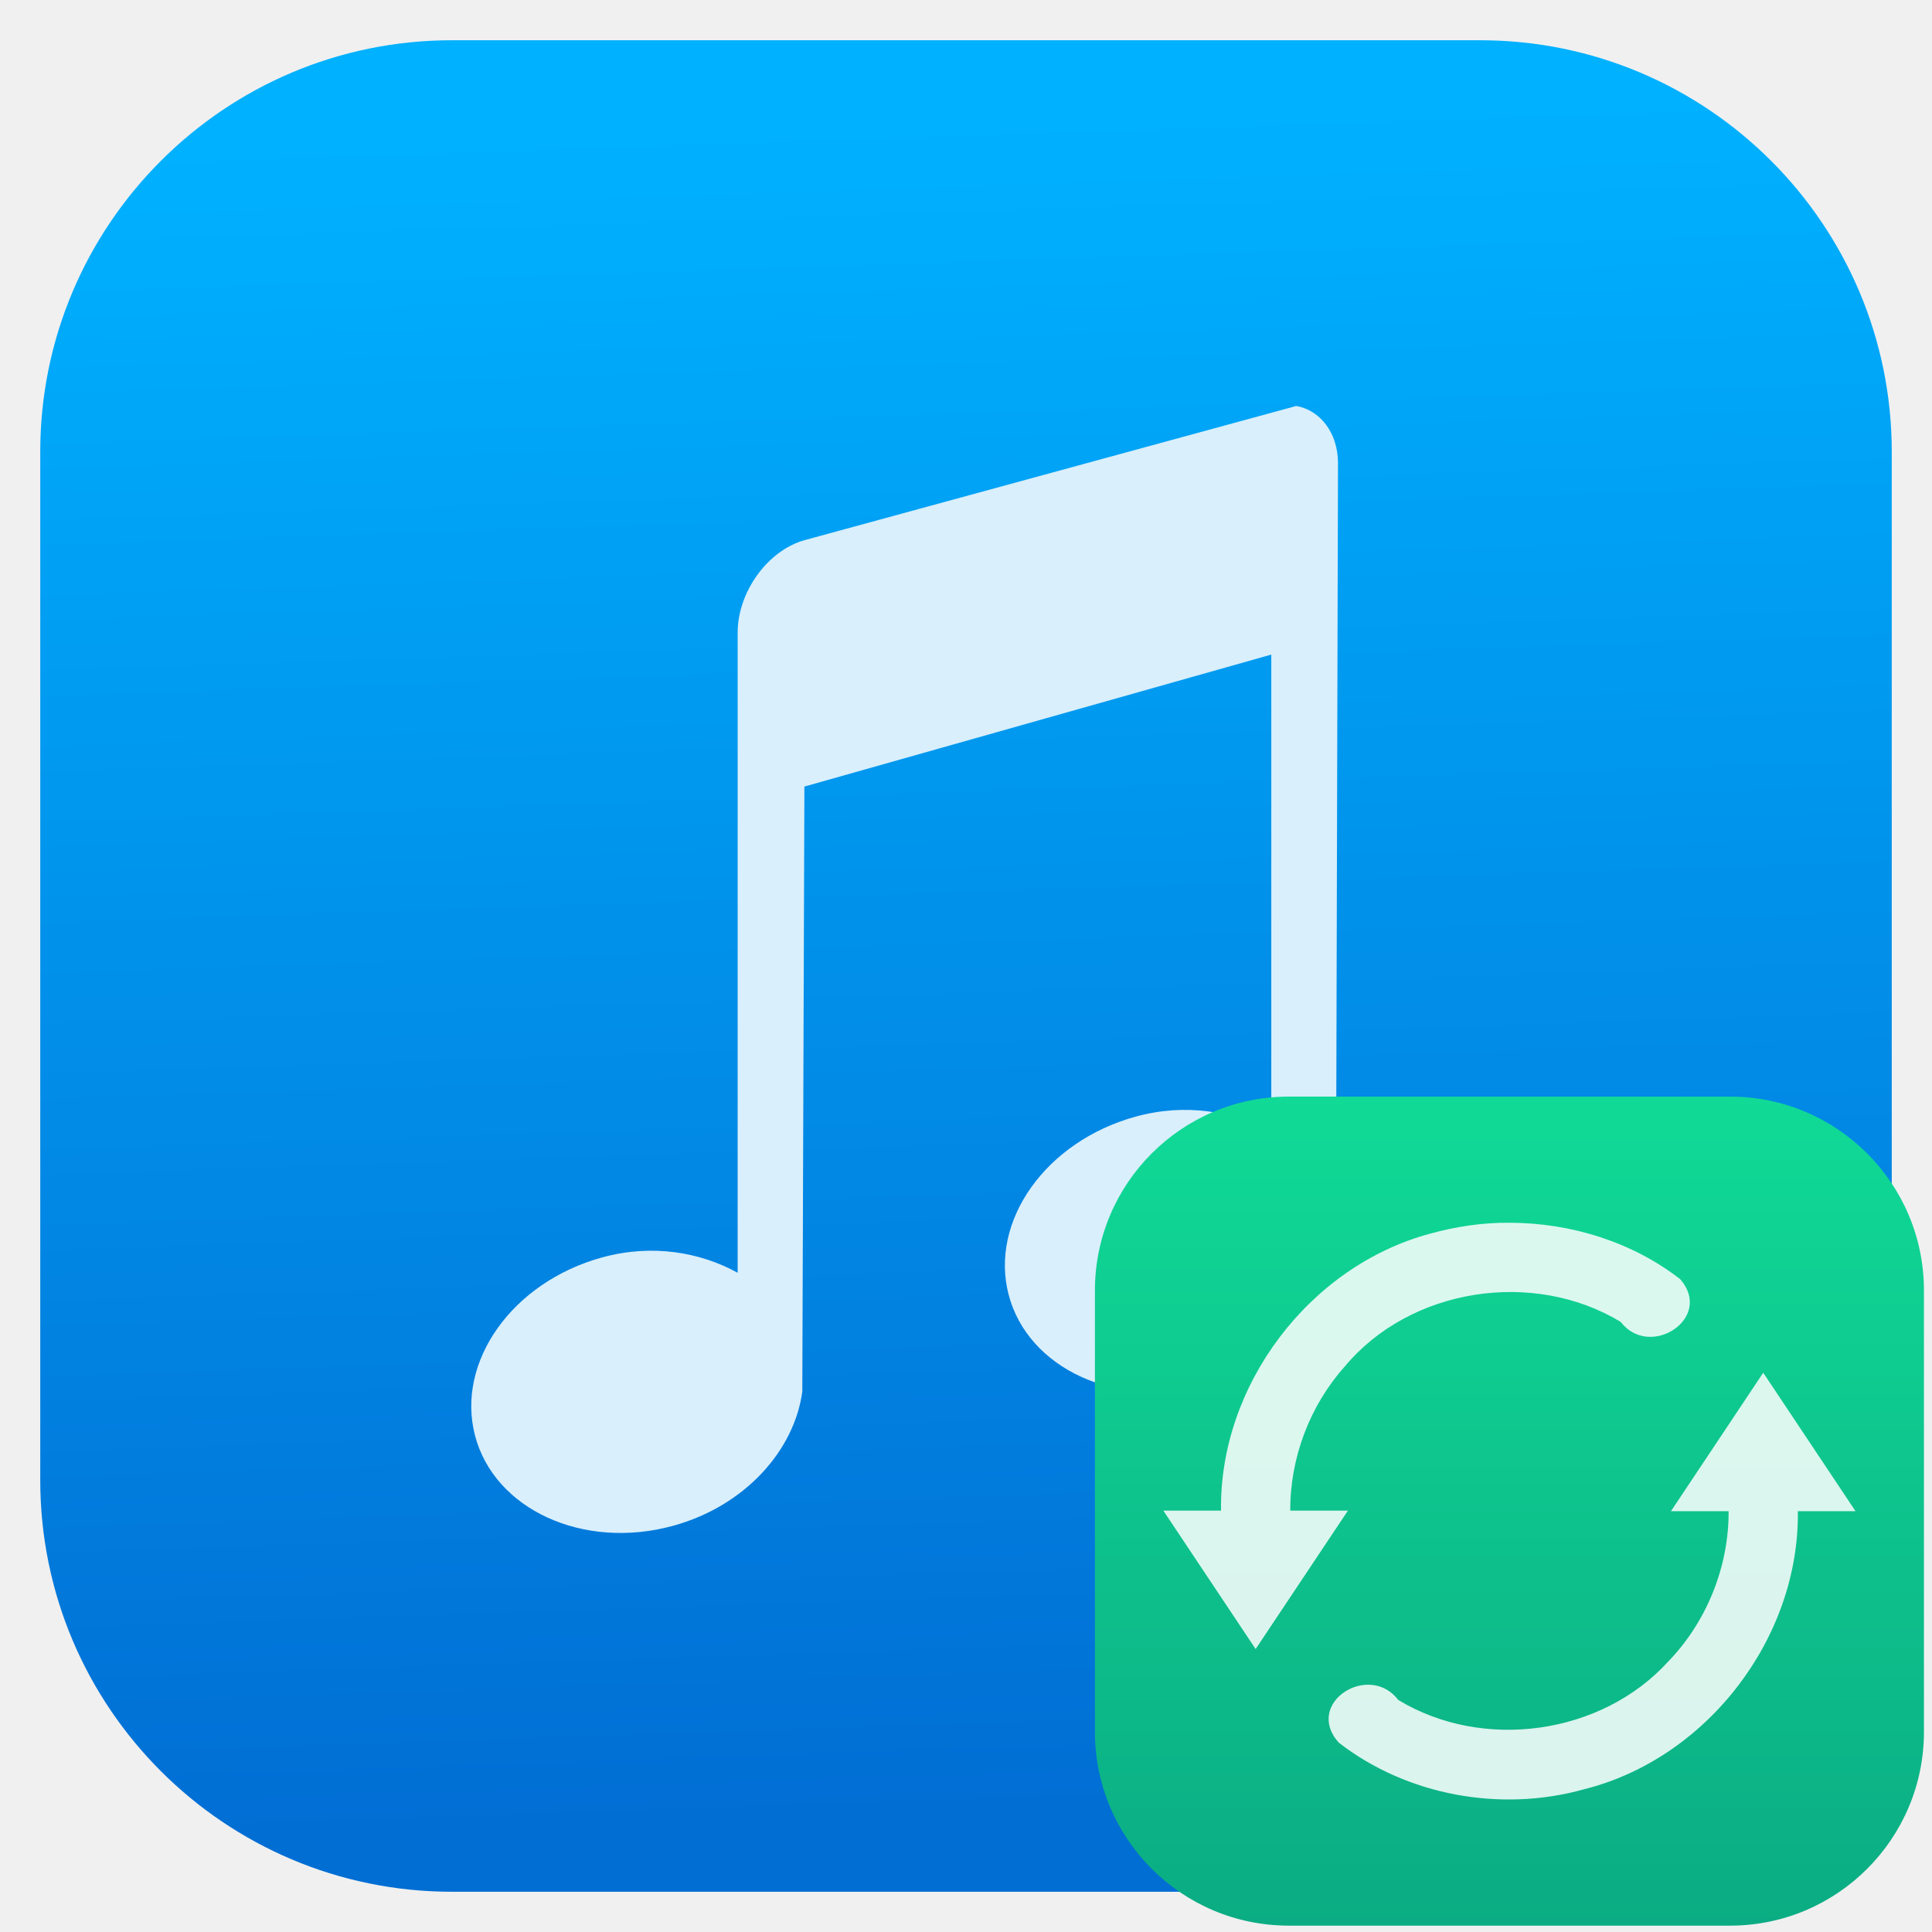
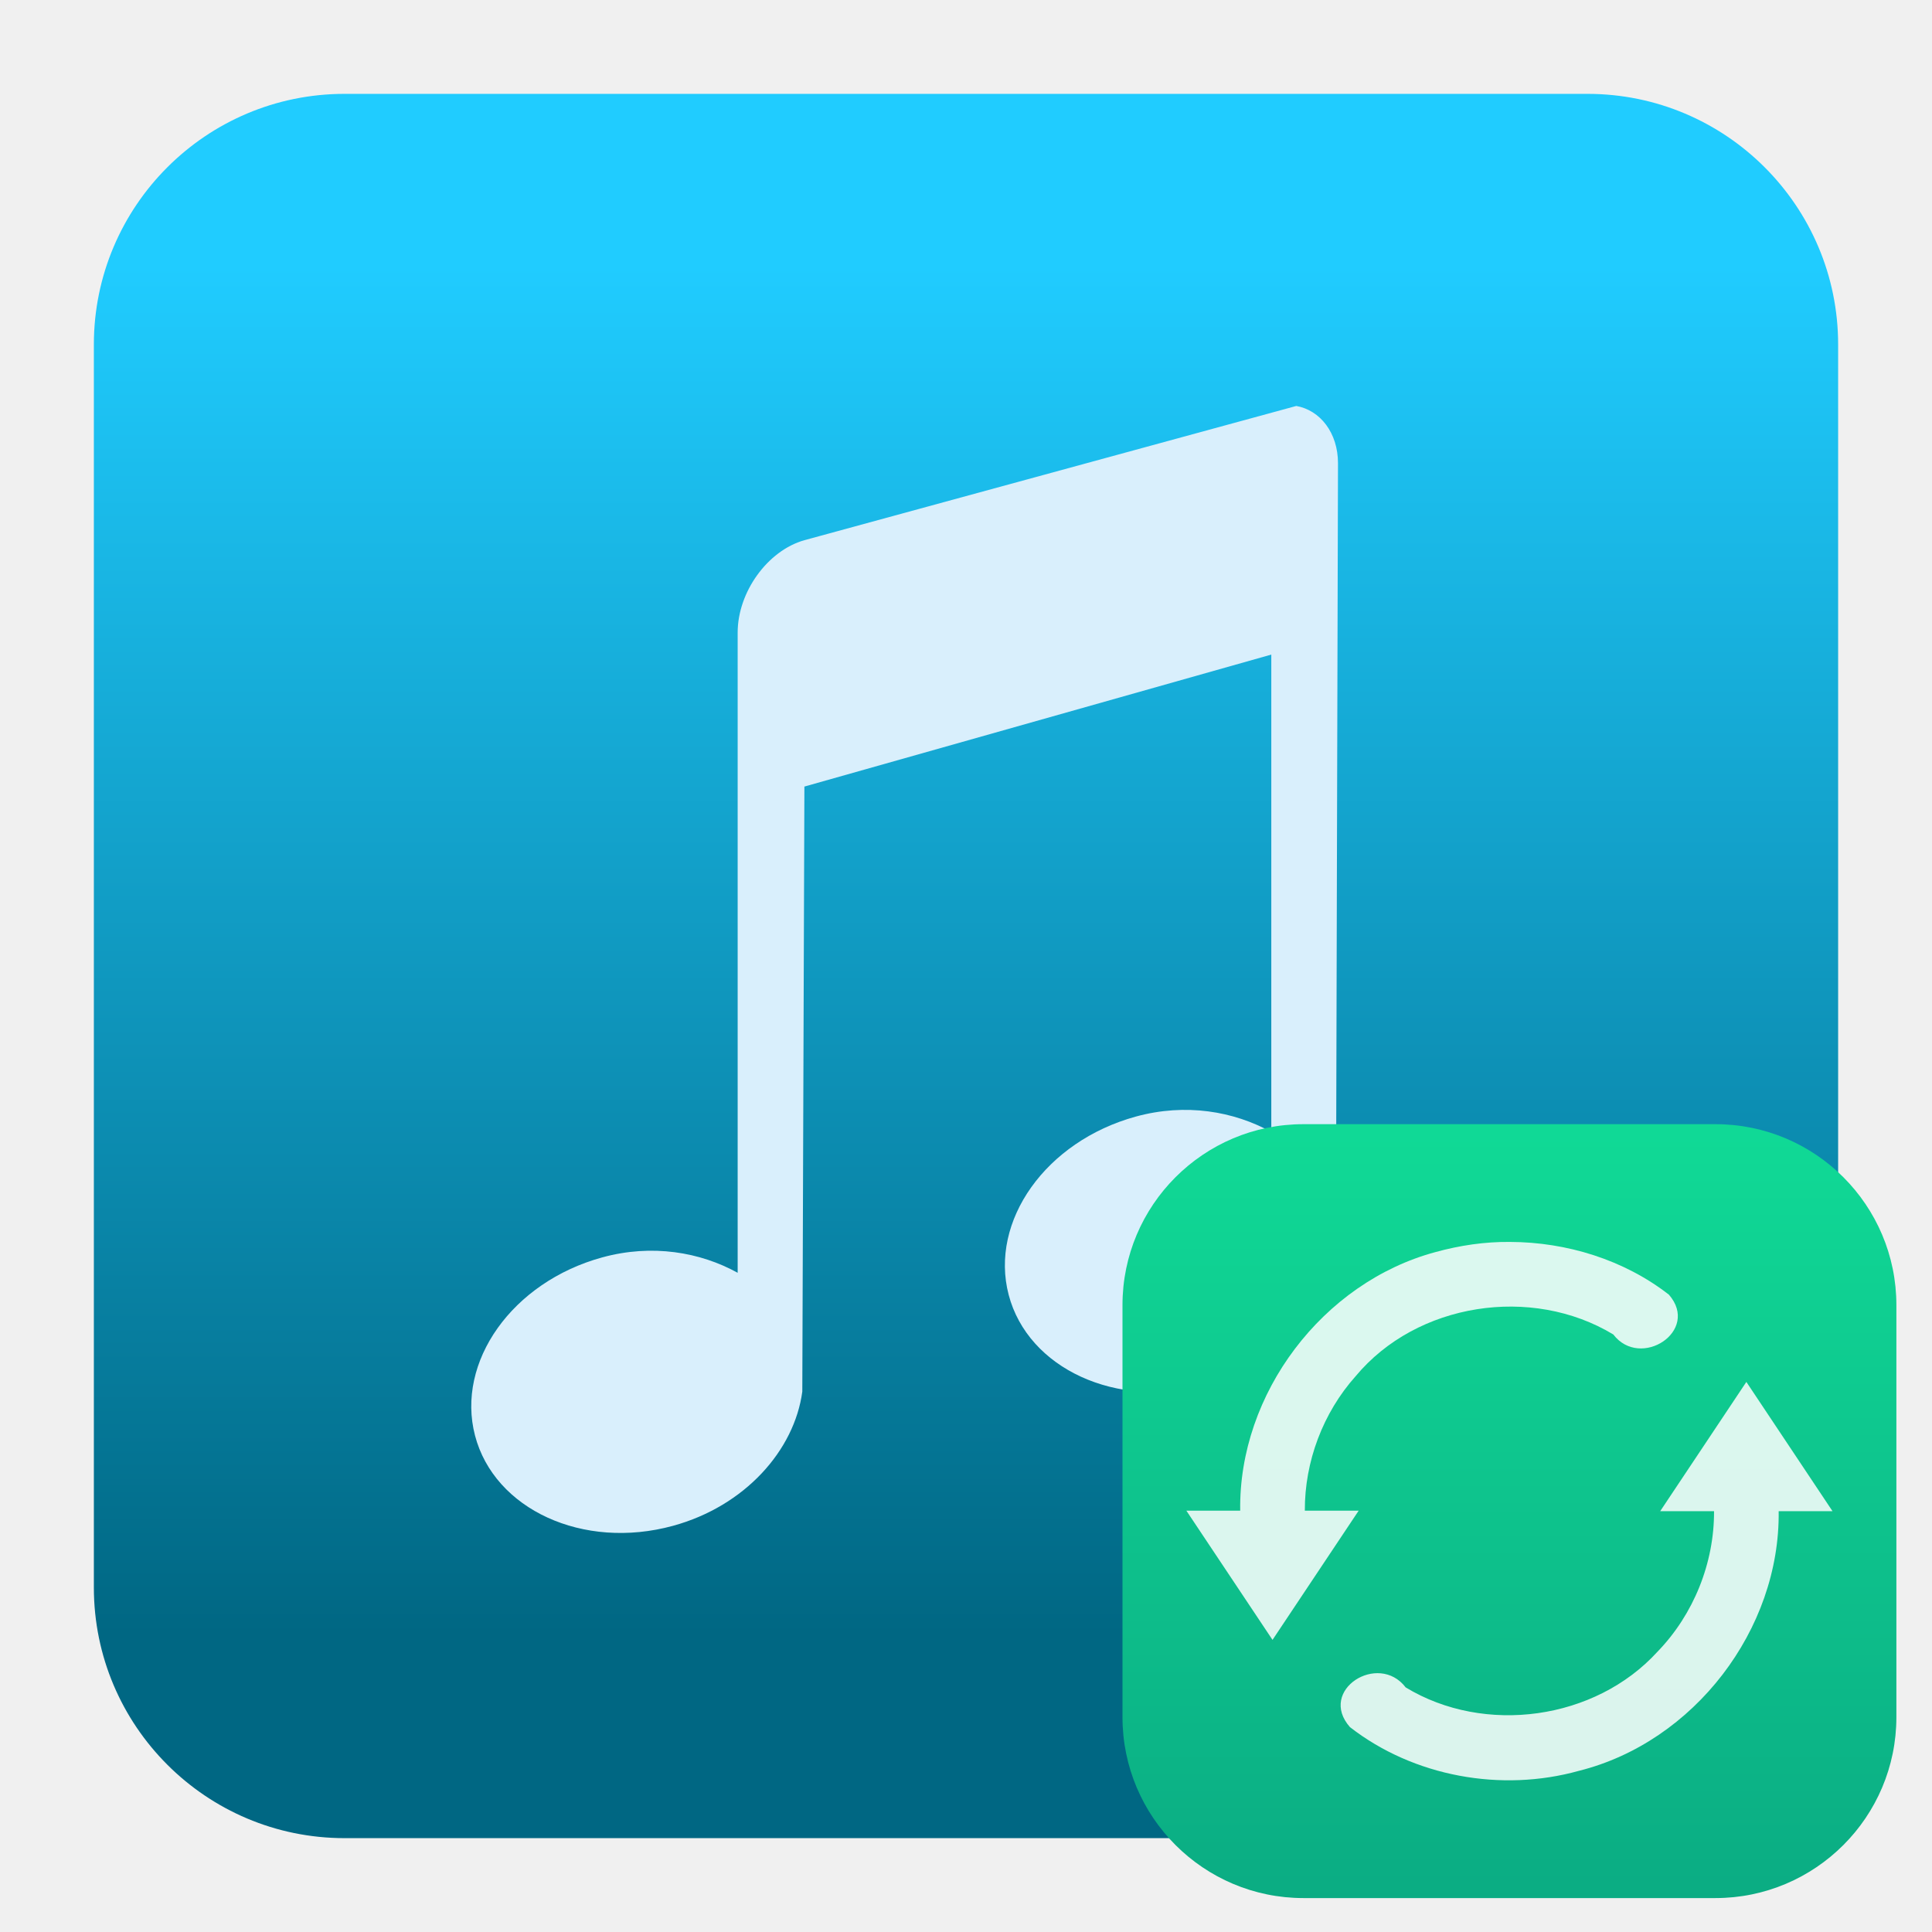
- <svg xmlns="http://www.w3.org/2000/svg" style="clip-rule:evenodd;fill-rule:evenodd;stroke-linejoin:round;stroke-miterlimit:1.414" version="1.1" viewBox="0 0 48 48">
-   <path d="m47 11.226c0-5.644-4.582-10.226-10.226-10.226h-25.548c-5.644 0-10.226 4.582-10.226 10.226v25.548c0 5.644 4.582 10.226 10.226 10.226h25.548c5.644 0 10.226-4.582 10.226-10.226v-25.548z" style="fill:url(#_Linear1)" />
-   <path d="m19.985 13.421c-0.918 0.259-1.658 1.292-1.658 2.295v15.906c-0.931-0.514-2.126-0.722-3.366-0.382-2.236 0.613-3.638 2.596-3.159 4.427 0.48 1.831 2.683 2.854 4.92 2.241 1.785-0.489 3.015-1.874 3.211-3.334l0.052-15.032 11.6-3.279v11.861c-0.931-0.515-2.127-0.723-3.366-0.383-2.237 0.614-3.639 2.596-3.159 4.428 0.479 1.831 2.683 2.854 4.919 2.241 1.785-0.49 3.015-1.874 3.211-3.334l0.052-19.568c0-0.753-0.441-1.316-1.036-1.422l-12.221 3.335z" style="fill-rule:nonzero;fill:#d9effc" />
-   <path d="m47.8 32.061c0-2.658-2.158-4.816-4.816-4.816h-10.965c-2.658 0-4.816 2.158-4.816 4.816v10.965c0 2.658 2.158 4.816 4.816 4.816h10.965c2.658 0 4.816-2.158 4.816-4.816v-10.965z" style="fill:url(#_Linear2)" />
-   <path d="m37.516 30.379c1.508 4e-3 3.036 0.474 4.23 1.404 0.84 0.967-0.76 2.002-1.48 1.059-2.169-1.312-5.227-0.85-6.859 1.112-0.868 0.973-1.357 2.272-1.351 3.577h1.433l-2.293 3.439-2.293-3.439h1.433c-0.046-3.114 2.194-6.076 5.201-6.883 0.645-0.177 1.309-0.276 1.979-0.269zm6.291 3.726l2.293 3.44h-1.433c0.041 3.151-2.256 6.146-5.315 6.91-2.064 0.577-4.399 0.156-6.095-1.163-0.866-0.983 0.756-2.009 1.483-1.057 2.101 1.275 5.043 0.87 6.702-0.95 0.96-0.99 1.512-2.361 1.505-3.74h-1.433l2.293-3.44z" style="fill-opacity:.85;fill-rule:nonzero;fill:#fff" />
+ <svg xmlns="http://www.w3.org/2000/svg" style="clip-rule:evenodd;fill-rule:evenodd;stroke-linejoin:round;stroke-miterlimit:2" version="1.1" viewBox="0 0 48 48">
+   <path d="m39.44 45.668h-30.88c-3.438 0-6.228-2.79-6.228-6.228v-30.88c0-3.438 2.79-6.228 6.228-6.228h30.88c3.438 0 6.228 2.79 6.228 6.228v30.88c0 3.438-2.79 6.228-6.228 6.228z" style="fill:url(#_Linear1)" />
+   <path d="m19.985 13.421c-0.918 0.259-1.658 1.292-1.658 2.295v15.906c-0.931-0.514-2.126-0.722-3.366-0.382-2.236 0.613-3.638 2.596-3.159 4.427 0.48 1.831 2.683 2.854 4.92 2.241 1.785-0.489 3.015-1.874 3.211-3.334l0.052-15.032 11.6-3.279v11.861c-0.931-0.515-2.127-0.723-3.366-0.383-2.237 0.614-3.639 2.596-3.159 4.428 0.479 1.831 2.683 2.854 4.919 2.241 1.785-0.49 3.015-1.874 3.211-3.334l0.052-19.568c0-0.753-0.441-1.316-1.036-1.422l-12.221 3.335z" style="fill-rule:nonzero;fill:rgb(217,239,252)" />
+   <g transform="matrix(.933499 0 0 .933499 2.4939 2.49669)">
+     <path d="m47.8 32.061c0-2.658-2.158-4.816-4.816-4.816h-10.965c-2.658 0-4.816 2.158-4.816 4.816v10.965c0 2.658 2.158 4.816 4.816 4.816h10.965c2.658 0 4.816-2.158 4.816-4.816v-10.965z" style="fill:url(#_Linear2)" />
+   </g>
+   <g transform="matrix(.933499 0 0 .933499 2.4939 2.49669)">
+     <path d="m37.516 30.379c1.508 4e-3 3.036 0.474 4.23 1.404 0.84 0.967-0.76 2.002-1.48 1.059-2.169-1.312-5.227-0.85-6.859 1.112-0.868 0.973-1.357 2.272-1.351 3.577h1.433l-2.293 3.439-2.293-3.439h1.433c-0.046-3.114 2.194-6.076 5.201-6.883 0.645-0.177 1.309-0.276 1.979-0.269zm6.291 3.726 2.293 3.44h-1.433c0.041 3.151-2.256 6.146-5.315 6.91-2.064 0.577-4.399 0.156-6.095-1.163-0.866-0.983 0.756-2.009 1.483-1.057 2.101 1.275 5.043 0.87 6.702-0.95 0.96-0.99 1.512-2.361 1.505-3.74h-1.433l2.293-3.44z" style="fill-opacity:.85;fill-rule:nonzero;fill:white" />
+   </g>
  <defs>
-     <linearGradient id="_Linear1" x2="1" gradientTransform="matrix(-1.76923,-42.4615,42.4615,-1.76923,25.7692,45.2308)" gradientUnits="userSpaceOnUse">
-       <stop style="stop-color:#016ed4" offset="0" />
-       <stop style="stop-color:#00b1ff" offset="1" />
+     <linearGradient id="_Linear1" x2="1" gradientTransform="matrix(2.06275e-15,-33.6872,33.6872,2.06275e-15,923.28,40.4502)" gradientUnits="userSpaceOnUse">
+       <stop style="stop-color:rgb(0,103,131)" offset="0" />
+       <stop style="stop-color:rgb(32,204,255)" offset="1" />
    </linearGradient>
-     <linearGradient id="_Linear2" x2="1" gradientTransform="matrix(1.26123e-15,-20.5974,20.5974,1.26123e-15,37.5016,47.8421)" gradientUnits="userSpaceOnUse">
-       <stop style="stop-color:#0bac83" offset="0" />
-       <stop style="stop-color:#10da96" offset="1" />
+     <linearGradient id="_Linear2" x2="1" gradientTransform="matrix(1.26123e-15,-20.5974,20.5974,1.26123e-15,598.678,47.8421)" gradientUnits="userSpaceOnUse">
+       <stop style="stop-color:rgb(11,172,131)" offset="0" />
+       <stop style="stop-color:rgb(16,218,150)" offset="1" />
    </linearGradient>
  </defs>
</svg>
